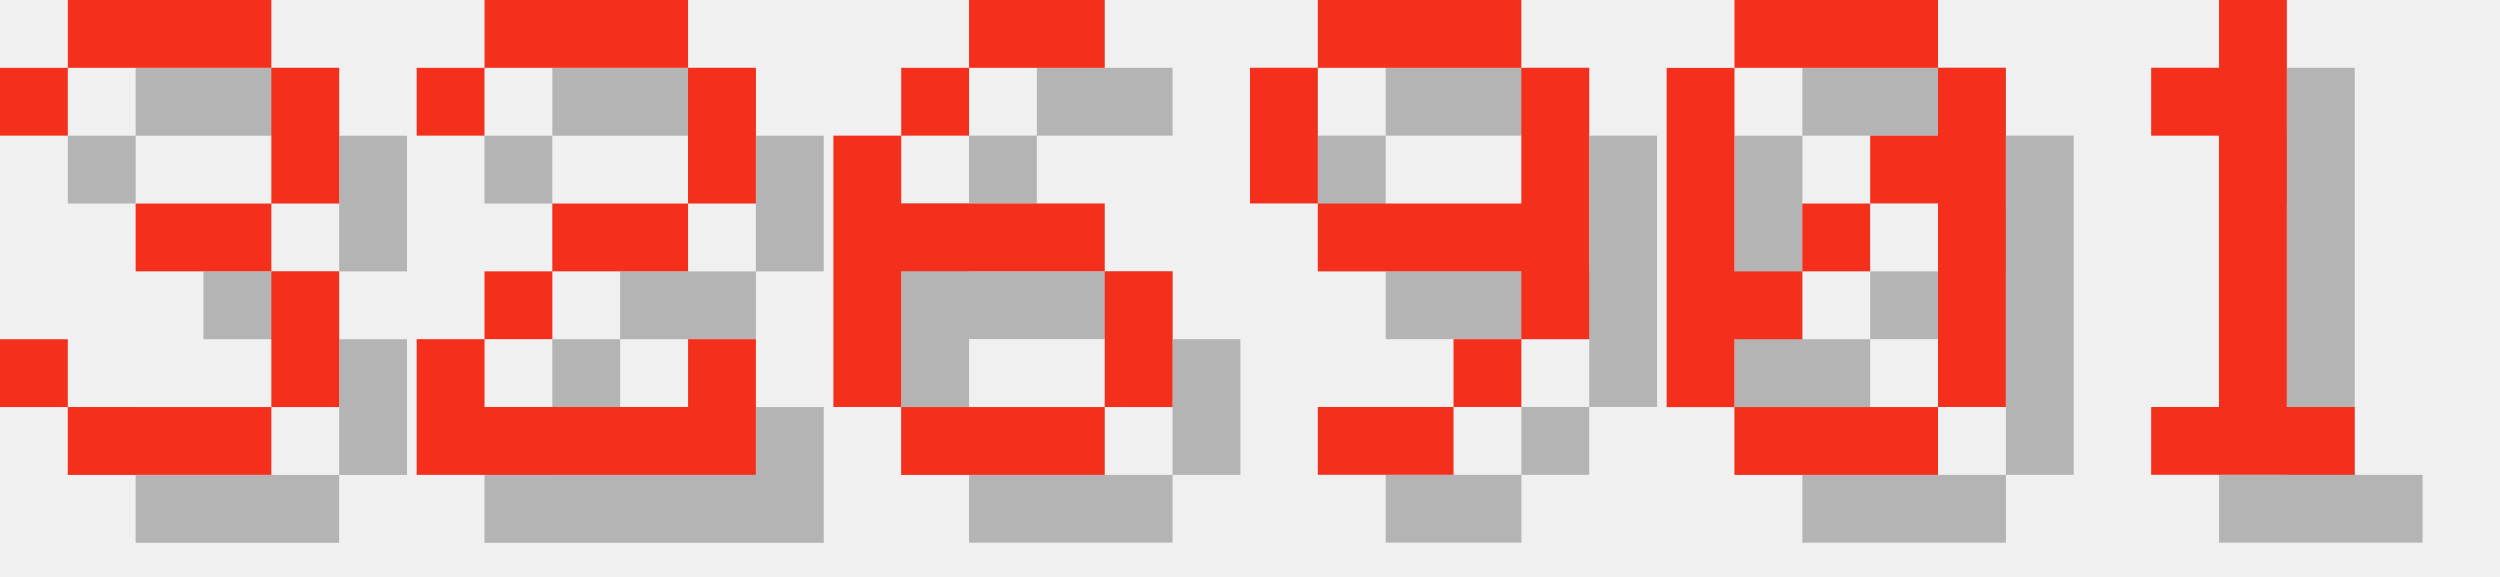
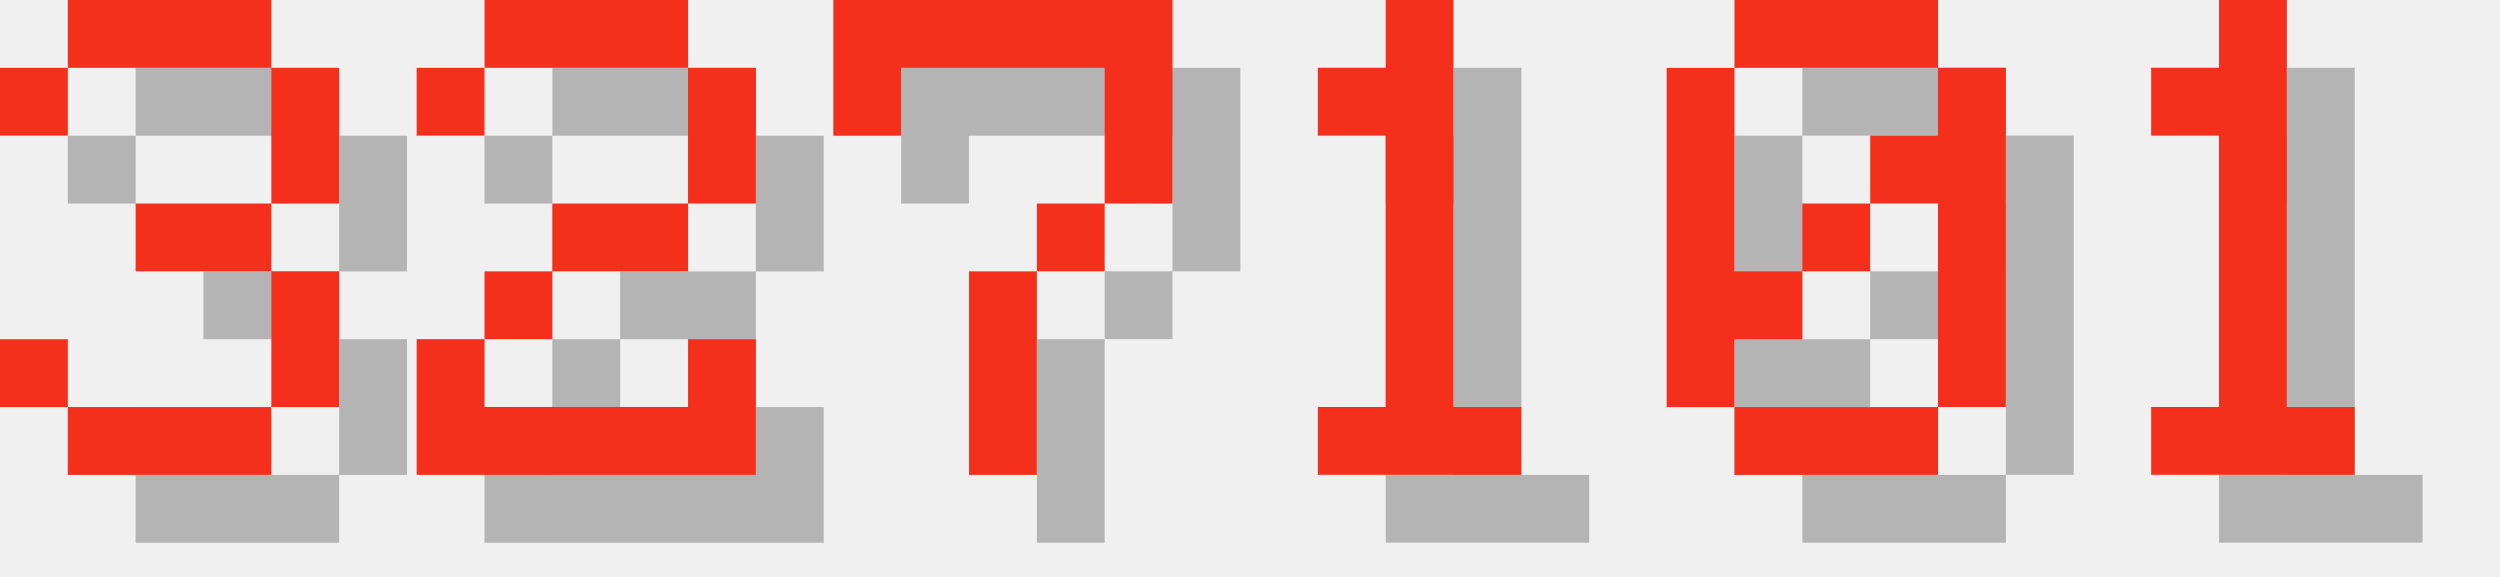
<svg xmlns="http://www.w3.org/2000/svg" version="1.1" width="156.0" height="36">
  <style>
        .text-foreground {
            fill: #F4301C;
        }
        .text-shadow {
            fill: #000000;
            fill-opacity: 0.25;
        }
    </style>
  <g class="digit" id="digit_3" transform="translate(0.0, 0), scale(4)">
    <path id="digit_3_shadow" class="text-shadow" d="m1.058 2.117v1.058h1.058v-1.058h3.175v2.117h-2.117v1.058h2.117v2.117h-3.175v-1.058h-1.058v1.058h1.058v1.058h3.175v-1.058h1.058v-2.117h-1.058v-1.058h1.058v-2.117h-1.058v-1.058h-3.175v1.058h-1.058z" fill-opacity=".5" style="paint-order:stroke fill markers" />
    <path id="digit_3_fg" class="text-foreground" d="m0 1.058v1.058h1.058v-1.058h3.175v2.117h-2.117v1.058h2.117v2.117h-3.175v-1.058h-1.058v1.058h1.058v1.058h3.175v-1.058h1.058v-2.117h-1.058v-1.058h1.058v-2.117h-1.058v-1.058h-3.175v1.058h-1.058z" fill="#fff" style="paint-order:stroke fill markers" />
  </g>
  <g class="digit" id="digit_2" transform="translate(26.0, 0), scale(4)">
    <path id="digit_2_shadow" class="text-shadow" d="m1.058 2.117v1.058h1.058v-1.058h3.175v2.117h-2.117v1.058h-1.058v1.058h-1.058v2.117h5.292v-2.117h-1.058v1.058h-3.175v-1.058h1.058v-1.058h2.117v-1.058h1.058v-2.117h-1.058v-1.058h-3.175v1.058h-1.058z" fill-opacity=".5" style="paint-order:stroke fill markers" />
    <path id="digit_2_fg" class="text-foreground" d="m0 1.058v1.058h1.058v-1.058h3.175v2.117h-2.117v1.058h-1.058v1.058h-1.058v2.117h5.292v-2.117h-1.058v1.058h-3.175v-1.058h1.058v-1.058h2.117v-1.058h1.058v-2.117h-1.058v-1.058h-3.175v1.058h-1.058z" fill="#fff" style="paint-order:stroke fill markers" />
  </g>
-   <g class="digit" id="digit_6" transform="translate(52.0, 0), scale(4)">
-     <path id="digit_6_shadow" class="text-shadow" d="m3.175 1.058v1.058h2.117v-1.058h-2.117zm0 1.058h-1.058v1.058h1.058v-1.058zm-1.058 1.058h-1.058v4.233h1.058v-2.117h3.175v-1.058h-3.175v-1.058zm3.175 2.117v2.117h1.058v-2.117h-1.058zm0 2.117h-3.175v1.058h3.175v-1.058z" fill-opacity=".5" style="paint-order:stroke fill markers" />
-     <path id="digit_6_fg" class="text-foreground" d="m2.117 0v1.058h2.117v-1.058h-2.117zm0 1.058h-1.058v1.058h1.058v-1.058zm-1.058 1.058h-1.058v4.233h1.058v-2.117h3.175v-1.058h-3.175v-1.058zm3.175 2.117v2.117h1.058v-2.117h-1.058zm0 2.117h-3.175v1.058h3.175v-1.058z" fill="#fff" style="paint-order:stroke fill markers" />
+   <g class="digit" id="digit_7" transform="translate(52.0, 0), scale(4)">
+     <path id="digit_7_shadow" class="text-shadow" d="m1.058 1.058 2e-6 2.117h1.058v-1.058h3.175v1.058l2e-7 1.058h-1.058v1.058h-1.058l4e-7 3.175 1.058 1e-7v-3.175h1.058v-1.058h1.058l5e-7 -1.058v-2.117z" fill-opacity=".5" style="paint-order:stroke fill markers" />
+     <path id="digit_7_fg" class="text-foreground" d="m0 0 2e-6 2.117h1.058v-1.058h3.175v1.058l2e-7 1.058h-1.058v1.058h-1.058l4e-7 3.175 1.058 1e-7v-3.175h1.058v-1.058h1.058l5e-7 -1.058v-2.117z" fill="#fff" style="paint-order:stroke fill markers" />
  </g>
-   <g class="digit" id="digit_9" transform="translate(78.0, 0), scale(4)">
-     <path id="digit_9_shadow" class="text-shadow" d="m2.117 1.058v1.058h3.175v-1.058h-3.175zm3.175 1.058v2.117h-3.175v1.058h3.175v1.058h1.058v-4.233h-1.058zm0 4.233h-1.058v1.058h1.058v-1.058zm-1.058 1.058h-2.117v1.058h2.117v-1.058zm-2.117-3.175v-2.117h-1.058v2.117h1.058z" fill-opacity=".5" style="paint-order:stroke fill markers" />
-     <path id="digit_9_fg" class="text-foreground" d="m1.058 0v1.058h3.175v-1.058h-3.175zm3.175 1.058v2.117h-3.175v1.058h3.175v1.058h1.058v-4.233h-1.058zm0 4.233h-1.058v1.058h1.058v-1.058zm-1.058 1.058h-2.117v1.058h2.117v-1.058zm-2.117-3.175v-2.117h-1.058v2.117h1.058z" fill="#fff" style="paint-order:stroke fill markers" />
+   <g class="digit" id="digit_1" transform="translate(78.0, 0), scale(4)">
+     <path id="digit_1_shadow" class="text-shadow" d="m2.117 2.117v1.058h1.058v4.233h-1.058v1.058h3.175v-1.058h-1.058v-6.35h-1.058v1.058h-1.058z" fill-opacity=".5" style="paint-order:stroke fill markers" />
+     <path id="digit_1_fg" class="text-foreground" d="m1.058 1.058v1.058h1.058v4.233h-1.058v1.058h3.175v-1.058h-1.058v-6.35h-1.058v1.058h-1.058z" fill="#fff" style="paint-order:stroke fill markers" />
  </g>
  <g class="digit" id="digit_0" transform="translate(104.0, 0), scale(4)">
    <path id="digit_0_shadow" class="text-shadow" d="m2.117 1.058v1.058h3.175v-1.058h-3.175zm3.175 1.058v1.058h-1.058v1.058h1.058v3.175h1.058v-5.292h-1.058zm0 5.292h-3.175v1.058h3.175v-1.058zm-3.175 0v-1.058h1.058v-1.058h-1.058v-3.175h-1.058v5.292h1.058zm1.058-2.117h1.058v-1.058h-1.058v1.058z" fill-opacity=".5" style="paint-order:stroke fill markers" />
    <path id="digit_0_fg" class="text-foreground" d="m1.058 0v1.058h3.175v-1.058h-3.175zm3.175 1.058v1.058h-1.058v1.058h1.058v3.175h1.058v-5.292h-1.058zm0 5.292h-3.175v1.058h3.175v-1.058zm-3.175 0v-1.058h1.058v-1.058h-1.058v-3.175h-1.058v5.292h1.058zm1.058-2.117h1.058v-1.058h-1.058v1.058z" fill="#fff" style="paint-order:stroke fill markers" />
  </g>
  <g class="digit" id="digit_1" transform="translate(130.0, 0), scale(4)">
    <path id="digit_1_shadow" class="text-shadow" d="m2.117 2.117v1.058h1.058v4.233h-1.058v1.058h3.175v-1.058h-1.058v-6.35h-1.058v1.058h-1.058z" fill-opacity=".5" style="paint-order:stroke fill markers" />
    <path id="digit_1_fg" class="text-foreground" d="m1.058 1.058v1.058h1.058v4.233h-1.058v1.058h3.175v-1.058h-1.058v-6.35h-1.058v1.058h-1.058z" fill="#fff" style="paint-order:stroke fill markers" />
  </g>
</svg>
